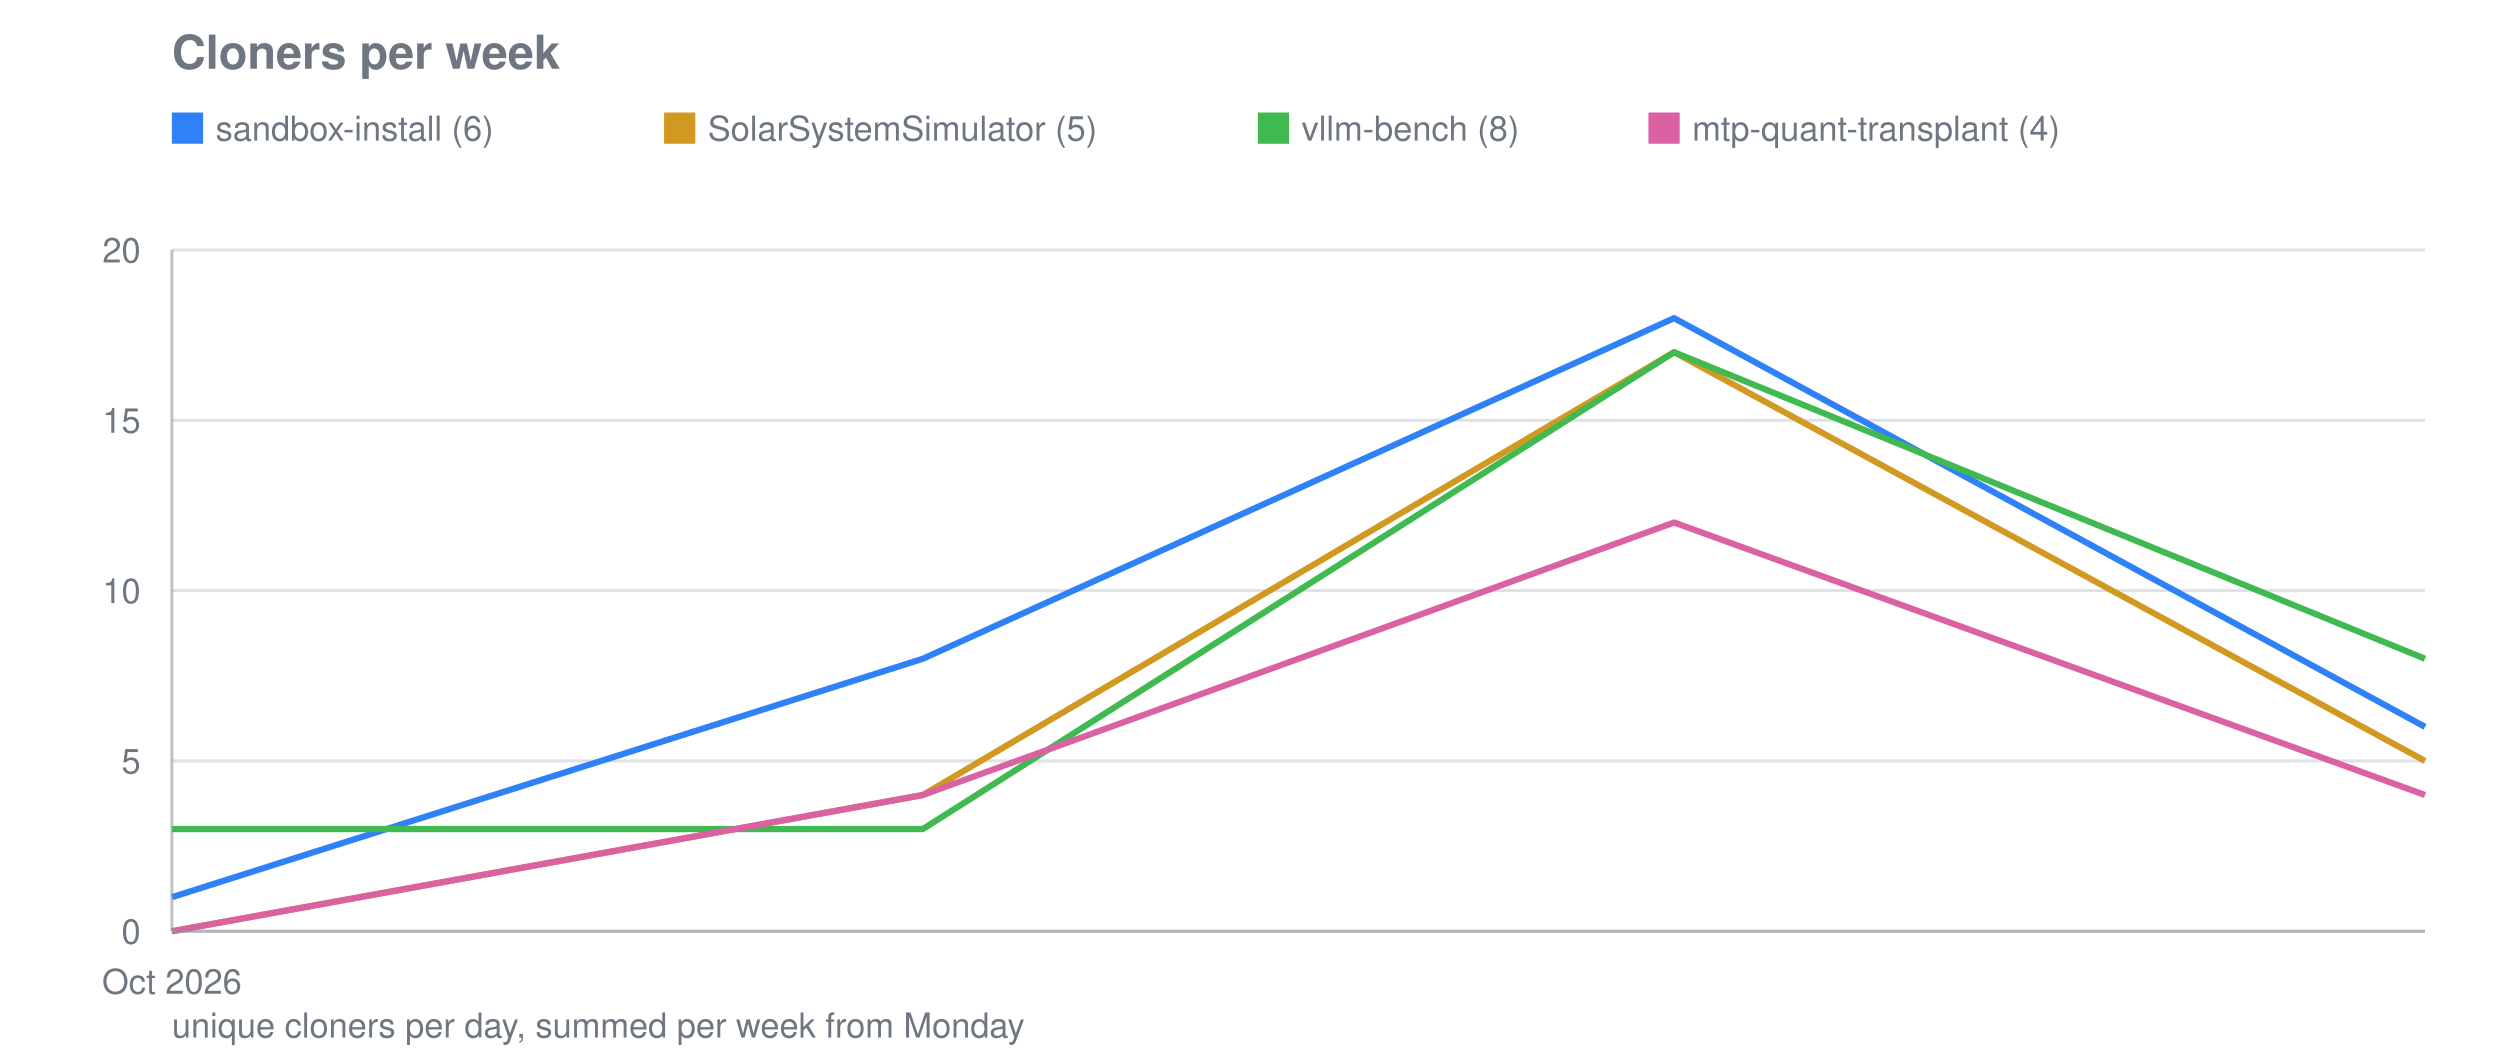
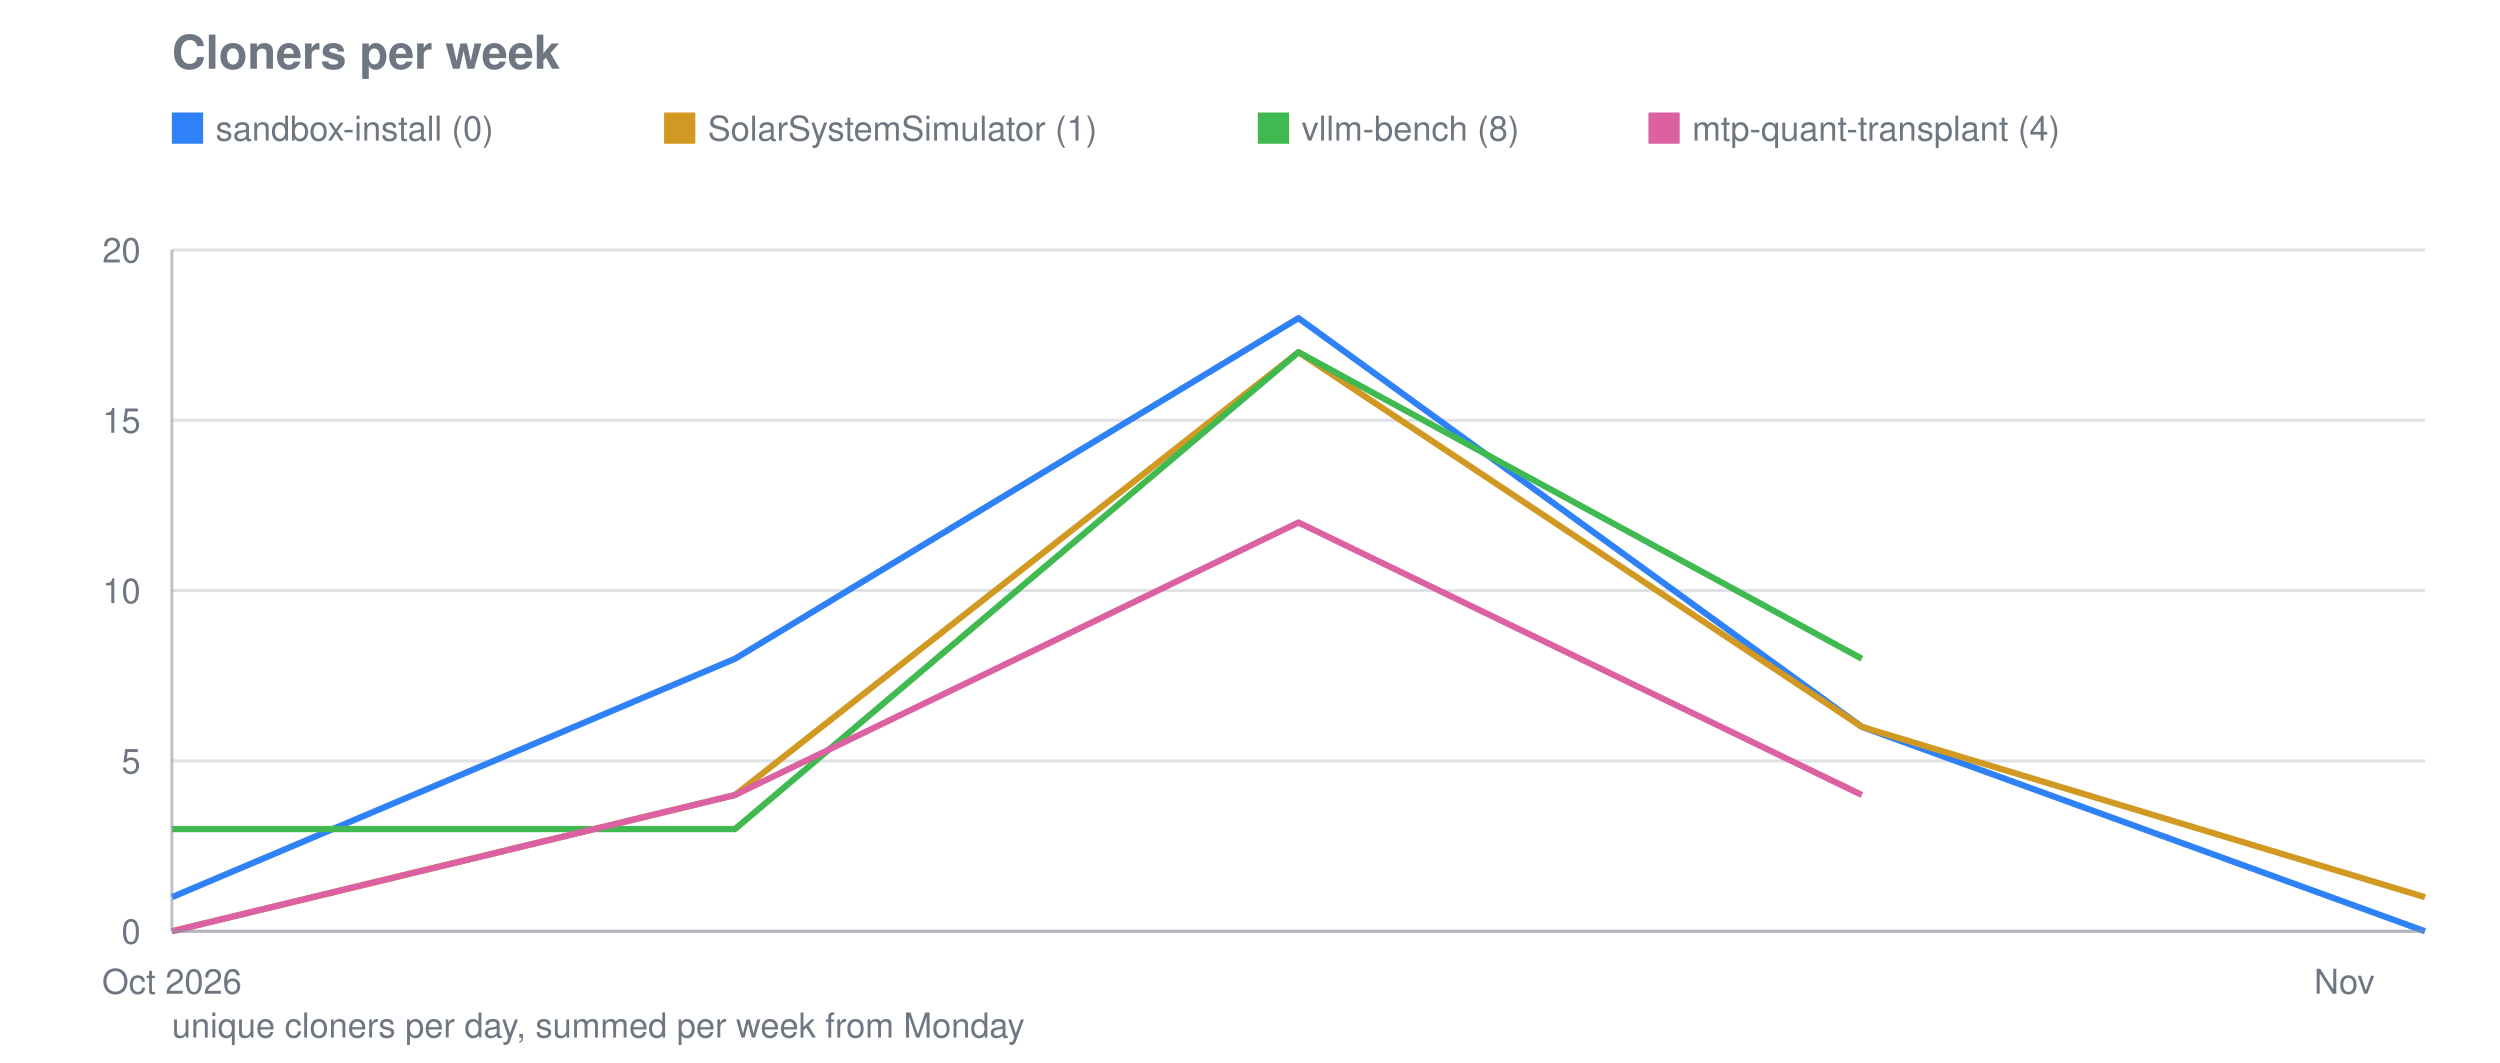
<svg xmlns="http://www.w3.org/2000/svg" viewBox="0 0 800 340" width="800" height="340" role="img" aria-label="Cloners per week">
  <text font-family="system-ui, -apple-system, Segoe UI, Helvetica, Arial, sans-serif" font-size="15" font-weight="600" fill="#6e7781" x="55" y="22">Cloners per week</text>
  <line stroke="#8b949e" stroke-width="1" opacity="0.28" x1="55" y1="298.0" x2="776" y2="298.0" />
  <text font-family="system-ui, -apple-system, Segoe UI, Helvetica, Arial, sans-serif" font-size="11" fill="#6e7781" x="45" y="302.0" text-anchor="end">0</text>
  <line stroke="#8b949e" stroke-width="1" opacity="0.28" x1="55" y1="243.5" x2="776" y2="243.5" />
  <text font-family="system-ui, -apple-system, Segoe UI, Helvetica, Arial, sans-serif" font-size="11" fill="#6e7781" x="45" y="247.5" text-anchor="end">5</text>
  <line stroke="#8b949e" stroke-width="1" opacity="0.28" x1="55" y1="189.0" x2="776" y2="189.0" />
  <text font-family="system-ui, -apple-system, Segoe UI, Helvetica, Arial, sans-serif" font-size="11" fill="#6e7781" x="45" y="193.0" text-anchor="end">10</text>
  <line stroke="#8b949e" stroke-width="1" opacity="0.28" x1="55" y1="134.5" x2="776" y2="134.5" />
  <text font-family="system-ui, -apple-system, Segoe UI, Helvetica, Arial, sans-serif" font-size="11" fill="#6e7781" x="45" y="138.5" text-anchor="end">15</text>
  <line stroke="#8b949e" stroke-width="1" opacity="0.28" x1="55" y1="80.0" x2="776" y2="80.0" />
  <text font-family="system-ui, -apple-system, Segoe UI, Helvetica, Arial, sans-serif" font-size="11" fill="#6e7781" x="45" y="84.0" text-anchor="end">20</text>
  <text font-family="system-ui, -apple-system, Segoe UI, Helvetica, Arial, sans-serif" font-size="11" fill="#6e7781" x="55.0" y="318" text-anchor="middle">Oct 2026</text>
-   <polyline fill="none" stroke="#2f81f7" stroke-width="2" stroke-linejoin="round" points="55.0,287.1 295.3,210.8 535.7,101.8 776.0,232.6" />
+   <text font-family="system-ui, -apple-system, Segoe UI, Helvetica, Arial, sans-serif" font-size="11" fill="#6e7781" x="750.2" y="318" text-anchor="middle">Nov</text>
+   <polyline fill="none" stroke="#2f81f7" stroke-width="2" stroke-linejoin="round" points="55.0,287.1 235.2,210.8 415.5,101.8 595.8,232.6 776.0,298.0" />
  <rect fill="#2f81f7" x="55" y="36" width="10" height="10" />
-   <text font-family="system-ui, -apple-system, Segoe UI, Helvetica, Arial, sans-serif" font-size="11" fill="#6e7781" x="69" y="45">sandbox-install (6)</text>
-   <polyline fill="none" stroke="#d29922" stroke-width="2" stroke-linejoin="round" points="55.0,298.0 295.3,254.4 535.7,112.7 776.0,243.5" />
+   <text font-family="system-ui, -apple-system, Segoe UI, Helvetica, Arial, sans-serif" font-size="11" fill="#6e7781" x="69" y="45">sandbox-install (0)</text>
+   <polyline fill="none" stroke="#d29922" stroke-width="2" stroke-linejoin="round" points="55.0,298.0 235.2,254.4 415.5,112.7 595.8,232.6 776.0,287.1" />
  <rect fill="#d29922" x="212.5" y="36" width="10" height="10" />
-   <text font-family="system-ui, -apple-system, Segoe UI, Helvetica, Arial, sans-serif" font-size="11" fill="#6e7781" x="226.5" y="45">SolarSystemSimulator (5)</text>
-   <polyline fill="none" stroke="#3fb950" stroke-width="2" stroke-linejoin="round" points="55.0,265.3 295.3,265.3 535.7,112.7 776.0,210.8" />
+   <text font-family="system-ui, -apple-system, Segoe UI, Helvetica, Arial, sans-serif" font-size="11" fill="#6e7781" x="226.5" y="45">SolarSystemSimulator (1)</text>
+   <polyline fill="none" stroke="#3fb950" stroke-width="2" stroke-linejoin="round" points="55.0,265.3 235.2,265.3 415.5,112.7 595.8,210.8" />
  <rect fill="#3fb950" x="402.5" y="36" width="10" height="10" />
  <text font-family="system-ui, -apple-system, Segoe UI, Helvetica, Arial, sans-serif" font-size="11" fill="#6e7781" x="416.5" y="45">vllm-bench (8)</text>
-   <polyline fill="none" stroke="#db61a2" stroke-width="2" stroke-linejoin="round" points="55.0,298.0 295.3,254.4 535.7,167.2 776.0,254.4" />
+   <polyline fill="none" stroke="#db61a2" stroke-width="2" stroke-linejoin="round" points="55.0,298.0 235.2,254.4 415.5,167.2 595.8,254.4" />
  <rect fill="#db61a2" x="527.5" y="36" width="10" height="10" />
  <text font-family="system-ui, -apple-system, Segoe UI, Helvetica, Arial, sans-serif" font-size="11" fill="#6e7781" x="541.5" y="45">mtp-quant-transplant (4)</text>
  <line stroke="#8b949e" stroke-width="1" opacity="0.55" x1="55" y1="80" x2="55" y2="298" />
  <line stroke="#8b949e" stroke-width="1" opacity="0.55" x1="55" y1="298" x2="776" y2="298" />
  <text font-family="system-ui, -apple-system, Segoe UI, Helvetica, Arial, sans-serif" font-size="11" fill="#6e7781" x="55" y="332">unique cloners per day, summed per week from Monday</text>
</svg>
